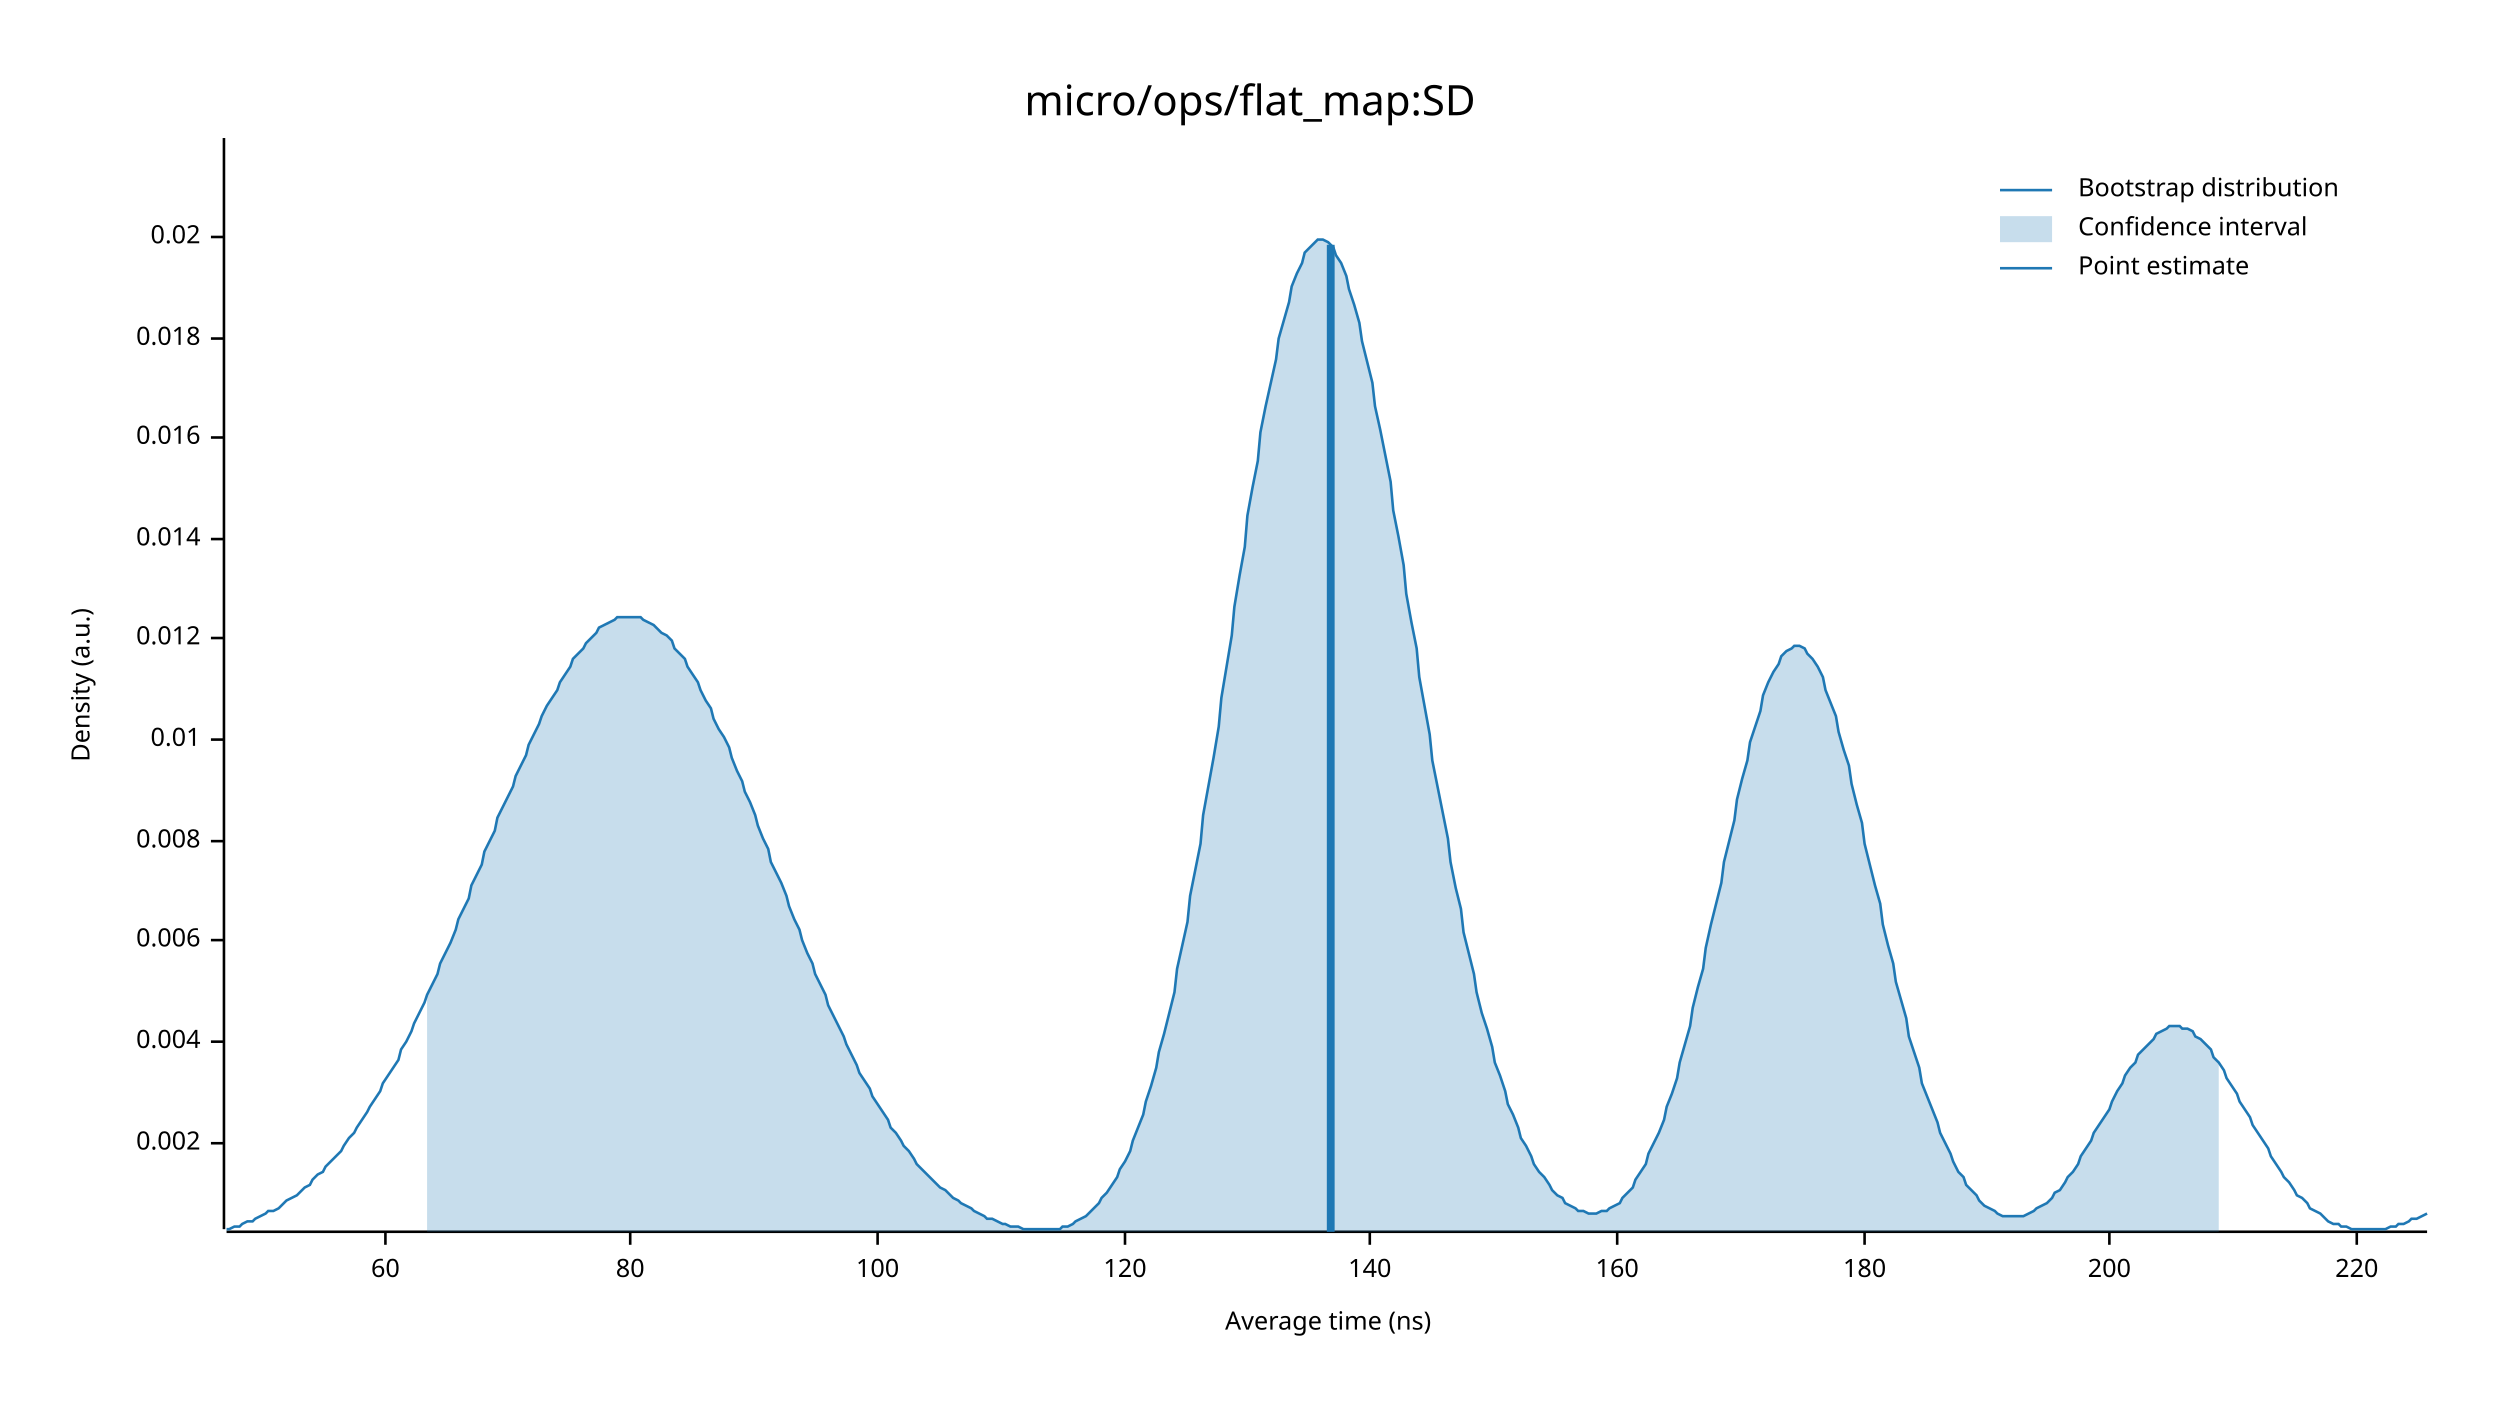
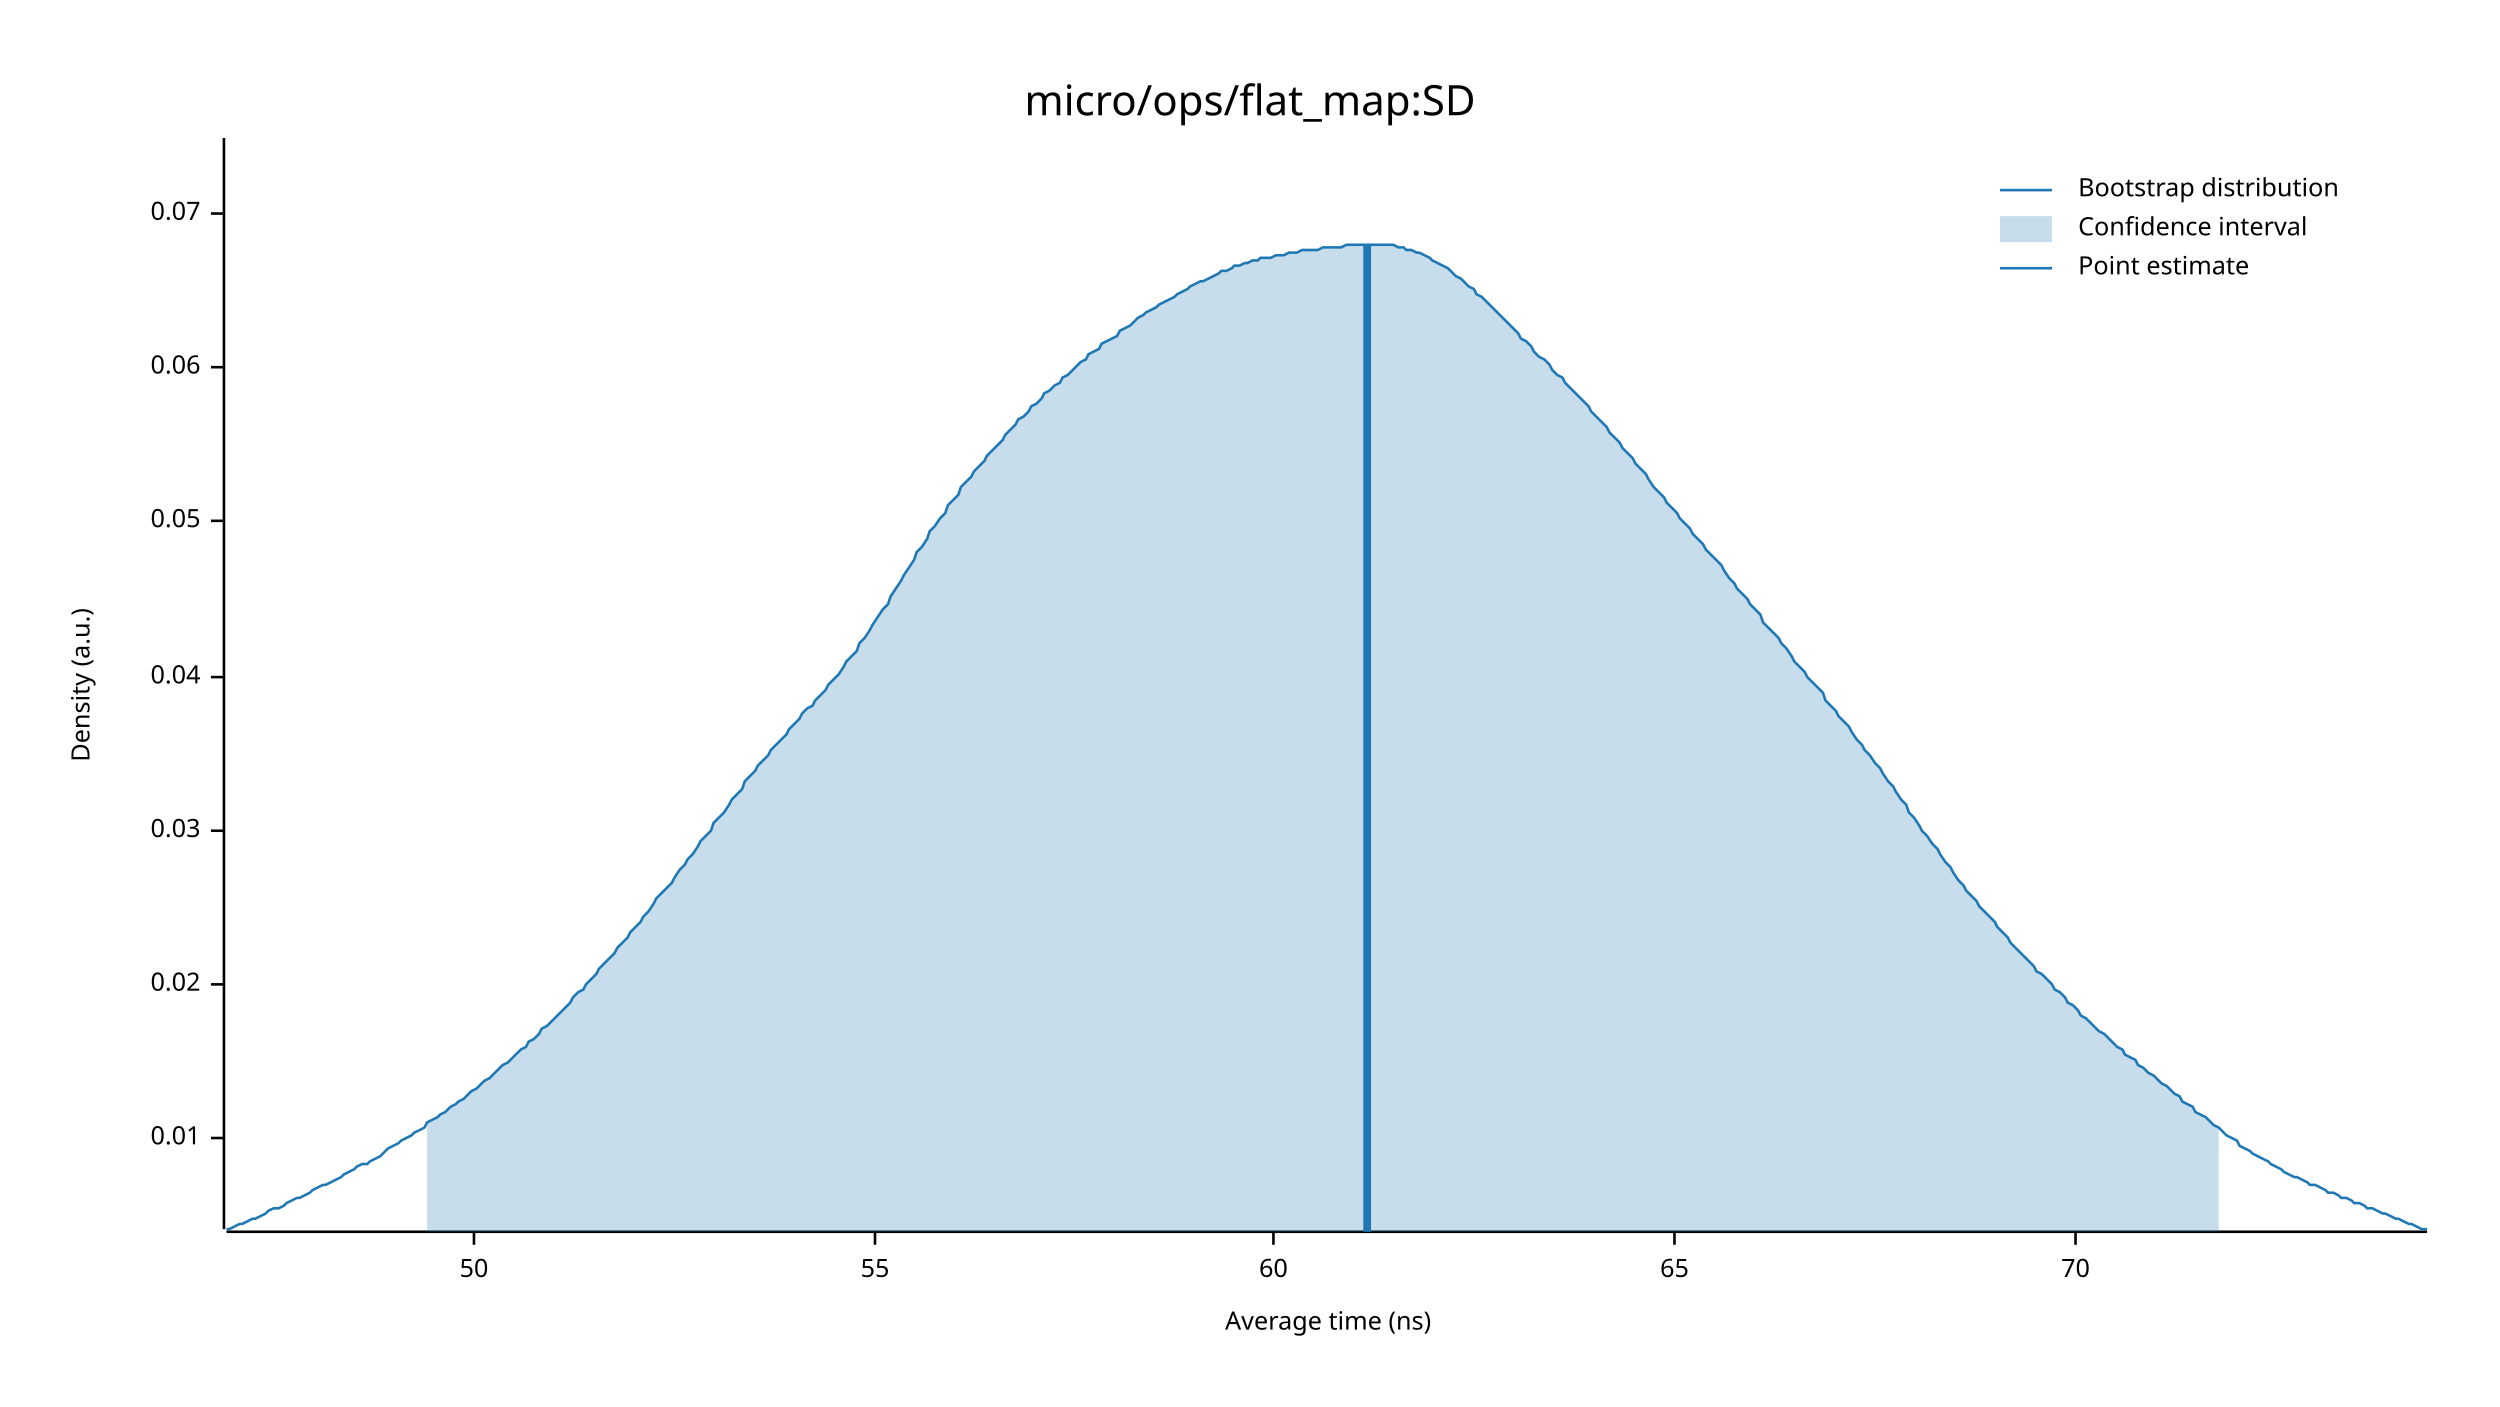
<svg xmlns="http://www.w3.org/2000/svg" width="960" height="540" viewBox="0 0 960 540">
  <text x="480" y="32" dy="0.76em" text-anchor="middle" font-family="sans-serif" font-size="16.129" opacity="1" fill="#000000">
micro/ops/flat_map:SD
</text>
  <text x="27" y="263" dy="0.76em" text-anchor="middle" font-family="sans-serif" font-size="9.677" opacity="1" fill="#000000" transform="rotate(270, 27, 263)">
Density (a.u.)
</text>
  <text x="510" y="513" dy="-0.5ex" text-anchor="middle" font-family="sans-serif" font-size="9.677" opacity="1" fill="#000000">
Average time (ns)
</text>
  <polyline fill="none" opacity="1" stroke="#000000" stroke-width="1" points="86,53 86,472 " />
-   <text x="77" y="439" dy="0.5ex" text-anchor="end" font-family="sans-serif" font-size="9.677" opacity="1" fill="#000000">
- 0.002
- </text>
-   <polyline fill="none" opacity="1" stroke="#000000" stroke-width="1" points="81,439 86,439 " />
-   <text x="77" y="400" dy="0.5ex" text-anchor="end" font-family="sans-serif" font-size="9.677" opacity="1" fill="#000000">
- 0.004
- </text>
-   <polyline fill="none" opacity="1" stroke="#000000" stroke-width="1" points="81,400 86,400 " />
-   <text x="77" y="361" dy="0.5ex" text-anchor="end" font-family="sans-serif" font-size="9.677" opacity="1" fill="#000000">
- 0.006
- </text>
-   <polyline fill="none" opacity="1" stroke="#000000" stroke-width="1" points="81,361 86,361 " />
-   <text x="77" y="323" dy="0.5ex" text-anchor="end" font-family="sans-serif" font-size="9.677" opacity="1" fill="#000000">
- 0.008
- </text>
-   <polyline fill="none" opacity="1" stroke="#000000" stroke-width="1" points="81,323 86,323 " />
-   <text x="77" y="284" dy="0.5ex" text-anchor="end" font-family="sans-serif" font-size="9.677" opacity="1" fill="#000000">
+   <text x="77" y="437" dy="0.5ex" text-anchor="end" font-family="sans-serif" font-size="9.677" opacity="1" fill="#000000">
0.01
</text>
-   <polyline fill="none" opacity="1" stroke="#000000" stroke-width="1" points="81,284 86,284 " />
-   <text x="77" y="245" dy="0.5ex" text-anchor="end" font-family="sans-serif" font-size="9.677" opacity="1" fill="#000000">
- 0.012
- </text>
-   <polyline fill="none" opacity="1" stroke="#000000" stroke-width="1" points="81,245 86,245 " />
-   <text x="77" y="207" dy="0.5ex" text-anchor="end" font-family="sans-serif" font-size="9.677" opacity="1" fill="#000000">
- 0.014
- </text>
-   <polyline fill="none" opacity="1" stroke="#000000" stroke-width="1" points="81,207 86,207 " />
-   <text x="77" y="168" dy="0.5ex" text-anchor="end" font-family="sans-serif" font-size="9.677" opacity="1" fill="#000000">
- 0.016
- </text>
-   <polyline fill="none" opacity="1" stroke="#000000" stroke-width="1" points="81,168 86,168 " />
-   <text x="77" y="130" dy="0.5ex" text-anchor="end" font-family="sans-serif" font-size="9.677" opacity="1" fill="#000000">
- 0.018
- </text>
-   <polyline fill="none" opacity="1" stroke="#000000" stroke-width="1" points="81,130 86,130 " />
-   <text x="77" y="91" dy="0.5ex" text-anchor="end" font-family="sans-serif" font-size="9.677" opacity="1" fill="#000000">
+   <polyline fill="none" opacity="1" stroke="#000000" stroke-width="1" points="81,437 86,437 " />
+   <text x="77" y="378" dy="0.5ex" text-anchor="end" font-family="sans-serif" font-size="9.677" opacity="1" fill="#000000">
0.02
</text>
-   <polyline fill="none" opacity="1" stroke="#000000" stroke-width="1" points="81,91 86,91 " />
+   <polyline fill="none" opacity="1" stroke="#000000" stroke-width="1" points="81,378 86,378 " />
+   <text x="77" y="319" dy="0.5ex" text-anchor="end" font-family="sans-serif" font-size="9.677" opacity="1" fill="#000000">
+ 0.03
+ </text>
+   <polyline fill="none" opacity="1" stroke="#000000" stroke-width="1" points="81,319 86,319 " />
+   <text x="77" y="260" dy="0.5ex" text-anchor="end" font-family="sans-serif" font-size="9.677" opacity="1" fill="#000000">
+ 0.04
+ </text>
+   <polyline fill="none" opacity="1" stroke="#000000" stroke-width="1" points="81,260 86,260 " />
+   <text x="77" y="200" dy="0.5ex" text-anchor="end" font-family="sans-serif" font-size="9.677" opacity="1" fill="#000000">
+ 0.05
+ </text>
+   <polyline fill="none" opacity="1" stroke="#000000" stroke-width="1" points="81,200 86,200 " />
+   <text x="77" y="141" dy="0.5ex" text-anchor="end" font-family="sans-serif" font-size="9.677" opacity="1" fill="#000000">
+ 0.06
+ </text>
+   <polyline fill="none" opacity="1" stroke="#000000" stroke-width="1" points="81,141 86,141 " />
+   <text x="77" y="82" dy="0.5ex" text-anchor="end" font-family="sans-serif" font-size="9.677" opacity="1" fill="#000000">
+ 0.07
+ </text>
+   <polyline fill="none" opacity="1" stroke="#000000" stroke-width="1" points="81,82 86,82 " />
  <polyline fill="none" opacity="1" stroke="#000000" stroke-width="1" points="87,473 932,473 " />
-   <text x="148" y="483" dy="0.76em" text-anchor="middle" font-family="sans-serif" font-size="9.677" opacity="1" fill="#000000">
+   <text x="182" y="483" dy="0.76em" text-anchor="middle" font-family="sans-serif" font-size="9.677" opacity="1" fill="#000000">
+ 50
+ </text>
+   <polyline fill="none" opacity="1" stroke="#000000" stroke-width="1" points="182,473 182,478 " />
+   <text x="336" y="483" dy="0.76em" text-anchor="middle" font-family="sans-serif" font-size="9.677" opacity="1" fill="#000000">
+ 55
+ </text>
+   <polyline fill="none" opacity="1" stroke="#000000" stroke-width="1" points="336,473 336,478 " />
+   <text x="489" y="483" dy="0.76em" text-anchor="middle" font-family="sans-serif" font-size="9.677" opacity="1" fill="#000000">
60
</text>
-   <polyline fill="none" opacity="1" stroke="#000000" stroke-width="1" points="148,473 148,478 " />
-   <text x="242" y="483" dy="0.76em" text-anchor="middle" font-family="sans-serif" font-size="9.677" opacity="1" fill="#000000">
- 80
+   <polyline fill="none" opacity="1" stroke="#000000" stroke-width="1" points="489,473 489,478 " />
+   <text x="643" y="483" dy="0.76em" text-anchor="middle" font-family="sans-serif" font-size="9.677" opacity="1" fill="#000000">
+ 65
</text>
-   <polyline fill="none" opacity="1" stroke="#000000" stroke-width="1" points="242,473 242,478 " />
-   <text x="337" y="483" dy="0.76em" text-anchor="middle" font-family="sans-serif" font-size="9.677" opacity="1" fill="#000000">
- 100
+   <polyline fill="none" opacity="1" stroke="#000000" stroke-width="1" points="643,473 643,478 " />
+   <text x="797" y="483" dy="0.76em" text-anchor="middle" font-family="sans-serif" font-size="9.677" opacity="1" fill="#000000">
+ 70
</text>
-   <polyline fill="none" opacity="1" stroke="#000000" stroke-width="1" points="337,473 337,478 " />
-   <text x="432" y="483" dy="0.76em" text-anchor="middle" font-family="sans-serif" font-size="9.677" opacity="1" fill="#000000">
- 120
- </text>
-   <polyline fill="none" opacity="1" stroke="#000000" stroke-width="1" points="432,473 432,478 " />
-   <text x="526" y="483" dy="0.76em" text-anchor="middle" font-family="sans-serif" font-size="9.677" opacity="1" fill="#000000">
- 140
- </text>
-   <polyline fill="none" opacity="1" stroke="#000000" stroke-width="1" points="526,473 526,478 " />
-   <text x="621" y="483" dy="0.76em" text-anchor="middle" font-family="sans-serif" font-size="9.677" opacity="1" fill="#000000">
- 160
- </text>
-   <polyline fill="none" opacity="1" stroke="#000000" stroke-width="1" points="621,473 621,478 " />
-   <text x="716" y="483" dy="0.76em" text-anchor="middle" font-family="sans-serif" font-size="9.677" opacity="1" fill="#000000">
- 180
- </text>
-   <polyline fill="none" opacity="1" stroke="#000000" stroke-width="1" points="716,473 716,478 " />
-   <text x="810" y="483" dy="0.76em" text-anchor="middle" font-family="sans-serif" font-size="9.677" opacity="1" fill="#000000">
- 200
- </text>
-   <polyline fill="none" opacity="1" stroke="#000000" stroke-width="1" points="810,473 810,478 " />
-   <text x="905" y="483" dy="0.76em" text-anchor="middle" font-family="sans-serif" font-size="9.677" opacity="1" fill="#000000">
- 220
- </text>
-   <polyline fill="none" opacity="1" stroke="#000000" stroke-width="1" points="905,473 905,478 " />
-   <polyline fill="none" opacity="1" stroke="#1F78B4" stroke-width="1" points="87,472 88,472 90,471 92,471 93,470 95,469 97,469 98,468 100,467 102,466 103,465 105,465 107,464 109,462 110,461 112,460 114,459 115,458 117,456 119,455 120,453 122,451 124,450 125,448 127,446 129,444 131,442 132,440 134,437 136,435 137,433 139,430 141,427 142,425 144,422 146,419 147,416 149,413 151,410 153,407 154,403 156,400 158,396 159,393 161,389 163,385 164,382 166,378 168,374 169,370 171,366 173,362 175,357 176,353 178,349 180,345 181,340 183,336 185,332 186,327 188,323 190,319 191,314 193,310 195,306 197,302 198,298 200,294 202,290 203,286 205,282 207,278 208,275 210,271 212,268 214,265 215,262 217,259 219,256 220,253 222,251 224,249 225,247 227,245 229,243 230,241 232,240 234,239 236,238 237,237 239,237 241,237 242,237 244,237 246,237 247,238 249,239 251,240 252,241 254,243 256,244 258,246 259,249 261,251 263,253 264,256 266,259 268,262 269,265 271,269 273,272 274,276 276,280 278,283 280,287 281,291 283,296 285,300 286,304 288,308 290,313 291,317 293,322 295,326 296,331 298,335 300,339 302,344 303,348 305,353 307,357 308,361 310,366 312,370 313,374 315,378 317,382 318,386 320,390 322,394 324,398 325,401 327,405 329,409 330,412 332,415 334,418 335,421 337,424 339,427 341,430 342,433 344,435 346,438 347,440 349,442 351,445 352,447 354,449 356,451 357,452 359,454 361,456 363,457 364,458 366,460 368,461 369,462 371,463 373,464 374,465 376,466 378,467 379,468 381,468 383,469 385,470 386,470 388,471 390,471 391,471 393,472 395,472 396,472 398,472 400,472 401,472 403,472 405,472 407,472 408,471 410,471 412,470 413,469 415,468 417,467 418,466 420,464 422,462 423,460 425,458 427,455 429,452 430,449 432,446 434,442 435,438 437,433 439,428 440,423 442,417 444,410 445,404 447,397 449,389 451,381 452,372 454,363 456,354 457,344 459,334 461,324 462,313 464,302 466,291 468,279 469,268 471,256 473,244 474,233 476,221 478,210 479,198 481,187 483,177 484,166 486,156 488,147 490,138 491,130 493,123 495,116 496,110 498,105 500,101 501,97 503,95 505,93 506,92 508,92 510,93 512,95 513,98 515,101 517,106 518,111 520,117 522,124 523,131 525,139 527,147 528,156 530,165 532,175 534,185 535,196 537,206 539,217 540,228 542,239 544,249 545,260 547,271 549,282 550,292 552,302 554,312 556,322 557,331 559,341 561,349 562,358 564,366 566,374 567,381 569,389 571,395 573,402 574,408 576,413 578,419 579,424 581,428 583,433 584,437 586,440 588,444 589,447 591,450 593,452 595,455 596,457 598,459 600,460 601,462 603,463 605,464 606,465 608,465 610,466 611,466 613,466 615,465 617,465 618,464 620,463 622,462 623,460 625,458 627,456 628,453 630,450 632,447 633,443 635,439 637,435 639,430 640,425 642,420 644,414 645,408 647,401 649,394 650,387 652,379 654,372 655,364 657,355 659,347 661,339 662,331 664,323 666,315 667,307 669,299 671,292 672,285 674,279 676,273 677,267 679,262 681,258 683,255 684,252 686,250 688,249 689,248 691,248 693,249 694,251 696,253 698,256 700,260 701,265 703,270 705,275 706,281 708,288 710,294 711,301 713,309 715,316 716,324 718,332 720,340 722,347 723,355 725,363 727,370 728,377 730,384 732,391 733,398 735,404 737,410 738,416 740,421 742,426 744,431 745,435 747,439 749,443 750,446 752,450 754,452 755,455 757,457 759,459 760,461 762,463 764,464 766,465 767,466 769,467 771,467 772,467 774,467 776,467 777,467 779,466 781,465 782,464 784,463 786,462 788,460 789,458 791,457 793,454 794,452 796,450 798,447 799,444 801,441 803,438 804,435 806,432 808,429 810,426 811,423 813,419 815,416 816,413 818,410 820,408 821,405 823,403 825,401 827,399 828,397 830,396 832,395 833,394 835,394 837,394 838,395 840,395 842,396 843,398 845,399 847,401 849,403 850,406 852,408 854,411 855,414 857,417 859,420 860,423 862,426 864,429 865,432 867,435 869,438 871,441 872,444 874,447 876,450 877,452 879,454 881,457 882,459 884,460 886,462 887,464 889,465 891,466 893,468 894,469 896,470 898,470 899,471 901,471 903,472 904,472 906,472 908,472 909,472 911,472 913,472 915,472 916,472 918,471 920,471 921,470 923,470 925,469 926,468 928,468 930,467 932,466 " />
-   <polygon opacity="0.25" fill="#1F78B4" points="164,382 166,378 168,374 169,370 171,366 173,362 175,357 176,353 178,349 180,345 181,340 183,336 185,332 186,327 188,323 190,319 191,314 193,310 195,306 197,302 198,298 200,294 202,290 203,286 205,282 207,278 208,275 210,271 212,268 214,265 215,262 217,259 219,256 220,253 222,251 224,249 225,247 227,245 229,243 230,241 232,240 234,239 236,238 237,237 239,237 241,237 242,237 244,237 246,237 247,238 249,239 251,240 252,241 254,243 256,244 258,246 259,249 261,251 263,253 264,256 266,259 268,262 269,265 271,269 273,272 274,276 276,280 278,283 280,287 281,291 283,296 285,300 286,304 288,308 290,313 291,317 293,322 295,326 296,331 298,335 300,339 302,344 303,348 305,353 307,357 308,361 310,366 312,370 313,374 315,378 317,382 318,386 320,390 322,394 324,398 325,401 327,405 329,409 330,412 332,415 334,418 335,421 337,424 339,427 341,430 342,433 344,435 346,438 347,440 349,442 351,445 352,447 354,449 356,451 357,452 359,454 361,456 363,457 364,458 366,460 368,461 369,462 371,463 373,464 374,465 376,466 378,467 379,468 381,468 383,469 385,470 386,470 388,471 390,471 391,471 393,472 395,472 396,472 398,472 400,472 401,472 403,472 405,472 407,472 408,471 410,471 412,470 413,469 415,468 417,467 418,466 420,464 422,462 423,460 425,458 427,455 429,452 430,449 432,446 434,442 435,438 437,433 439,428 440,423 442,417 444,410 445,404 447,397 449,389 451,381 452,372 454,363 456,354 457,344 459,334 461,324 462,313 464,302 466,291 468,279 469,268 471,256 473,244 474,233 476,221 478,210 479,198 481,187 483,177 484,166 486,156 488,147 490,138 491,130 493,123 495,116 496,110 498,105 500,101 501,97 503,95 505,93 506,92 508,92 510,93 512,95 513,98 515,101 517,106 518,111 520,117 522,124 523,131 525,139 527,147 528,156 530,165 532,175 534,185 535,196 537,206 539,217 540,228 542,239 544,249 545,260 547,271 549,282 550,292 552,302 554,312 556,322 557,331 559,341 561,349 562,358 564,366 566,374 567,381 569,389 571,395 573,402 574,408 576,413 578,419 579,424 581,428 583,433 584,437 586,440 588,444 589,447 591,450 593,452 595,455 596,457 598,459 600,460 601,462 603,463 605,464 606,465 608,465 610,466 611,466 613,466 615,465 617,465 618,464 620,463 622,462 623,460 625,458 627,456 628,453 630,450 632,447 633,443 635,439 637,435 639,430 640,425 642,420 644,414 645,408 647,401 649,394 650,387 652,379 654,372 655,364 657,355 659,347 661,339 662,331 664,323 666,315 667,307 669,299 671,292 672,285 674,279 676,273 677,267 679,262 681,258 683,255 684,252 686,250 688,249 689,248 691,248 693,249 694,251 696,253 698,256 700,260 701,265 703,270 705,275 706,281 708,288 710,294 711,301 713,309 715,316 716,324 718,332 720,340 722,347 723,355 725,363 727,370 728,377 730,384 732,391 733,398 735,404 737,410 738,416 740,421 742,426 744,431 745,435 747,439 749,443 750,446 752,450 754,452 755,455 757,457 759,459 760,461 762,463 764,464 766,465 767,466 769,467 771,467 772,467 774,467 776,467 777,467 779,466 781,465 782,464 784,463 786,462 788,460 789,458 791,457 793,454 794,452 796,450 798,447 799,444 801,441 803,438 804,435 806,432 808,429 810,426 811,423 813,419 815,416 816,413 818,410 820,408 821,405 823,403 825,401 827,399 828,397 830,396 832,395 833,394 835,394 837,394 838,395 840,395 842,396 843,398 845,399 847,401 849,403 850,406 852,408 852,473 164,473 " />
-   <polyline fill="none" opacity="1" stroke="#1F78B4" stroke-width="3" points="511,473 511,94 " />
+   <polyline fill="none" opacity="1" stroke="#000000" stroke-width="1" points="797,473 797,478 " />
+   <polyline fill="none" opacity="1" stroke="#1F78B4" stroke-width="1" points="87,472 88,472 90,471 92,470 93,470 95,469 97,468 98,468 100,467 102,466 103,465 105,464 107,464 109,463 110,462 112,461 114,460 115,460 117,459 119,458 120,457 122,456 124,455 125,455 127,454 129,453 131,452 132,451 134,450 136,449 137,448 139,447 141,447 142,446 144,445 146,444 147,443 149,441 151,440 153,439 154,438 156,437 158,436 159,435 161,434 163,433 164,431 166,430 168,429 169,428 171,427 173,425 175,424 176,423 178,422 180,420 181,419 183,418 185,416 186,415 188,414 190,412 191,411 193,409 195,408 197,406 198,405 200,403 202,402 203,400 205,399 207,397 208,395 210,394 212,392 214,390 215,389 217,387 219,385 220,383 222,381 224,380 225,378 227,376 229,374 230,372 232,370 234,368 236,366 237,364 239,362 241,360 242,358 244,356 246,354 247,352 249,350 251,347 252,345 254,343 256,341 258,339 259,337 261,334 263,332 264,330 266,328 268,325 269,323 271,321 273,319 274,316 276,314 278,312 280,309 281,307 283,305 285,303 286,300 288,298 290,296 291,294 293,292 295,290 296,288 298,286 300,284 302,282 303,280 305,278 307,276 308,274 310,272 312,271 313,269 315,267 317,265 318,263 320,261 322,259 324,256 325,254 327,252 329,250 330,247 332,245 334,242 335,240 337,237 339,234 341,232 342,229 344,226 346,223 347,221 349,218 351,215 352,212 354,210 356,207 357,204 359,202 361,199 363,197 364,194 366,192 368,190 369,187 371,185 373,183 374,181 376,179 378,177 379,175 381,173 383,171 385,169 386,167 388,165 390,163 391,161 393,160 395,158 396,156 398,155 400,153 401,151 403,150 405,148 407,147 408,145 410,144 412,142 413,141 415,139 417,138 418,136 420,135 422,134 423,132 425,131 427,130 429,129 430,127 432,126 434,125 435,124 437,122 439,121 440,120 442,119 444,118 445,117 447,116 449,115 451,114 452,113 454,112 456,111 457,110 459,109 461,108 462,108 464,107 466,106 468,105 469,104 471,104 473,103 474,102 476,102 478,101 479,101 481,100 483,100 484,99 486,99 488,99 490,98 491,98 493,98 495,97 496,97 498,97 500,96 501,96 503,96 505,96 506,96 508,95 510,95 512,95 513,95 515,95 517,94 518,94 520,94 522,94 523,94 525,94 527,94 528,94 530,94 532,94 534,94 535,94 537,95 539,95 540,96 542,96 544,97 545,97 547,98 549,99 550,100 552,101 554,102 556,103 557,104 559,106 561,107 562,108 564,110 566,111 567,113 569,114 571,116 573,118 574,119 576,121 578,123 579,124 581,126 583,128 584,130 586,131 588,133 589,135 591,137 593,138 595,140 596,142 598,144 600,145 601,147 603,149 605,151 606,152 608,154 610,156 611,158 613,160 615,162 617,164 618,166 620,168 622,170 623,172 625,174 627,176 628,178 630,180 632,182 633,184 635,187 637,189 639,191 640,193 642,195 644,197 645,199 647,201 649,203 650,205 652,207 654,209 655,211 657,213 659,215 661,217 662,219 664,222 666,224 667,226 669,228 671,230 672,232 674,234 676,236 677,239 679,241 681,243 683,245 684,247 686,249 688,252 689,254 691,256 693,258 694,260 696,262 698,264 700,266 701,269 703,271 705,273 706,275 708,277 710,279 711,281 713,284 715,286 716,288 718,290 720,293 722,295 723,297 725,300 727,302 728,304 730,307 732,309 733,312 735,314 737,317 738,319 740,321 742,324 744,326 745,328 747,331 749,333 750,335 752,338 754,340 755,342 757,344 759,346 760,348 762,350 764,352 766,354 767,356 769,358 771,360 772,362 774,364 776,366 777,367 779,369 781,371 782,373 784,374 786,376 788,378 789,380 791,381 793,383 794,385 796,386 798,388 799,390 801,391 803,393 804,394 806,396 808,397 810,399 811,400 813,402 815,403 816,405 818,406 820,407 821,409 823,410 825,412 827,413 828,414 830,416 832,417 833,418 835,420 837,421 838,423 840,424 842,425 843,427 845,428 847,429 849,431 850,432 852,433 854,435 855,436 857,437 859,438 860,440 862,441 864,442 865,443 867,444 869,445 871,446 872,447 874,448 876,449 877,450 879,451 881,452 882,452 884,453 886,454 887,455 889,455 891,456 893,457 894,458 896,458 898,459 899,460 901,460 903,461 904,462 906,462 908,463 909,464 911,464 913,465 915,466 916,466 918,467 920,468 921,468 923,469 925,470 926,470 928,471 930,472 932,472 " />
+   <polygon opacity="0.25" fill="#1F78B4" points="164,431 166,430 168,429 169,428 171,427 173,425 175,424 176,423 178,422 180,420 181,419 183,418 185,416 186,415 188,414 190,412 191,411 193,409 195,408 197,406 198,405 200,403 202,402 203,400 205,399 207,397 208,395 210,394 212,392 214,390 215,389 217,387 219,385 220,383 222,381 224,380 225,378 227,376 229,374 230,372 232,370 234,368 236,366 237,364 239,362 241,360 242,358 244,356 246,354 247,352 249,350 251,347 252,345 254,343 256,341 258,339 259,337 261,334 263,332 264,330 266,328 268,325 269,323 271,321 273,319 274,316 276,314 278,312 280,309 281,307 283,305 285,303 286,300 288,298 290,296 291,294 293,292 295,290 296,288 298,286 300,284 302,282 303,280 305,278 307,276 308,274 310,272 312,271 313,269 315,267 317,265 318,263 320,261 322,259 324,256 325,254 327,252 329,250 330,247 332,245 334,242 335,240 337,237 339,234 341,232 342,229 344,226 346,223 347,221 349,218 351,215 352,212 354,210 356,207 357,204 359,202 361,199 363,197 364,194 366,192 368,190 369,187 371,185 373,183 374,181 376,179 378,177 379,175 381,173 383,171 385,169 386,167 388,165 390,163 391,161 393,160 395,158 396,156 398,155 400,153 401,151 403,150 405,148 407,147 408,145 410,144 412,142 413,141 415,139 417,138 418,136 420,135 422,134 423,132 425,131 427,130 429,129 430,127 432,126 434,125 435,124 437,122 439,121 440,120 442,119 444,118 445,117 447,116 449,115 451,114 452,113 454,112 456,111 457,110 459,109 461,108 462,108 464,107 466,106 468,105 469,104 471,104 473,103 474,102 476,102 478,101 479,101 481,100 483,100 484,99 486,99 488,99 490,98 491,98 493,98 495,97 496,97 498,97 500,96 501,96 503,96 505,96 506,96 508,95 510,95 512,95 513,95 515,95 517,94 518,94 520,94 522,94 523,94 525,94 527,94 528,94 530,94 532,94 534,94 535,94 537,95 539,95 540,96 542,96 544,97 545,97 547,98 549,99 550,100 552,101 554,102 556,103 557,104 559,106 561,107 562,108 564,110 566,111 567,113 569,114 571,116 573,118 574,119 576,121 578,123 579,124 581,126 583,128 584,130 586,131 588,133 589,135 591,137 593,138 595,140 596,142 598,144 600,145 601,147 603,149 605,151 606,152 608,154 610,156 611,158 613,160 615,162 617,164 618,166 620,168 622,170 623,172 625,174 627,176 628,178 630,180 632,182 633,184 635,187 637,189 639,191 640,193 642,195 644,197 645,199 647,201 649,203 650,205 652,207 654,209 655,211 657,213 659,215 661,217 662,219 664,222 666,224 667,226 669,228 671,230 672,232 674,234 676,236 677,239 679,241 681,243 683,245 684,247 686,249 688,252 689,254 691,256 693,258 694,260 696,262 698,264 700,266 701,269 703,271 705,273 706,275 708,277 710,279 711,281 713,284 715,286 716,288 718,290 720,293 722,295 723,297 725,300 727,302 728,304 730,307 732,309 733,312 735,314 737,317 738,319 740,321 742,324 744,326 745,328 747,331 749,333 750,335 752,338 754,340 755,342 757,344 759,346 760,348 762,350 764,352 766,354 767,356 769,358 771,360 772,362 774,364 776,366 777,367 779,369 781,371 782,373 784,374 786,376 788,378 789,380 791,381 793,383 794,385 796,386 798,388 799,390 801,391 803,393 804,394 806,396 808,397 810,399 811,400 813,402 815,403 816,405 818,406 820,407 821,409 823,410 825,412 827,413 828,414 830,416 832,417 833,418 835,420 837,421 838,423 840,424 842,425 843,427 845,428 847,429 849,431 850,432 852,433 852,473 164,473 " />
+   <polyline fill="none" opacity="1" stroke="#1F78B4" stroke-width="3" points="525,473 525,94 " />
  <text x="798" y="68" dy="0.76em" text-anchor="start" font-family="sans-serif" font-size="9.677" opacity="1" fill="#000000">
Bootstrap distribution
</text>
  <text x="798" y="83" dy="0.76em" text-anchor="start" font-family="sans-serif" font-size="9.677" opacity="1" fill="#000000">
Confidence interval
</text>
  <text x="798" y="98" dy="0.76em" text-anchor="start" font-family="sans-serif" font-size="9.677" opacity="1" fill="#000000">
Point estimate
</text>
  <polyline fill="none" opacity="1" stroke="#1F78B4" stroke-width="1" points="768,73 788,73 " />
  <rect x="768" y="83" width="20" height="10" opacity="0.25" fill="#1F78B4" stroke="none" />
  <polyline fill="none" opacity="1" stroke="#1F78B4" stroke-width="1" points="768,103 788,103 " />
</svg>
